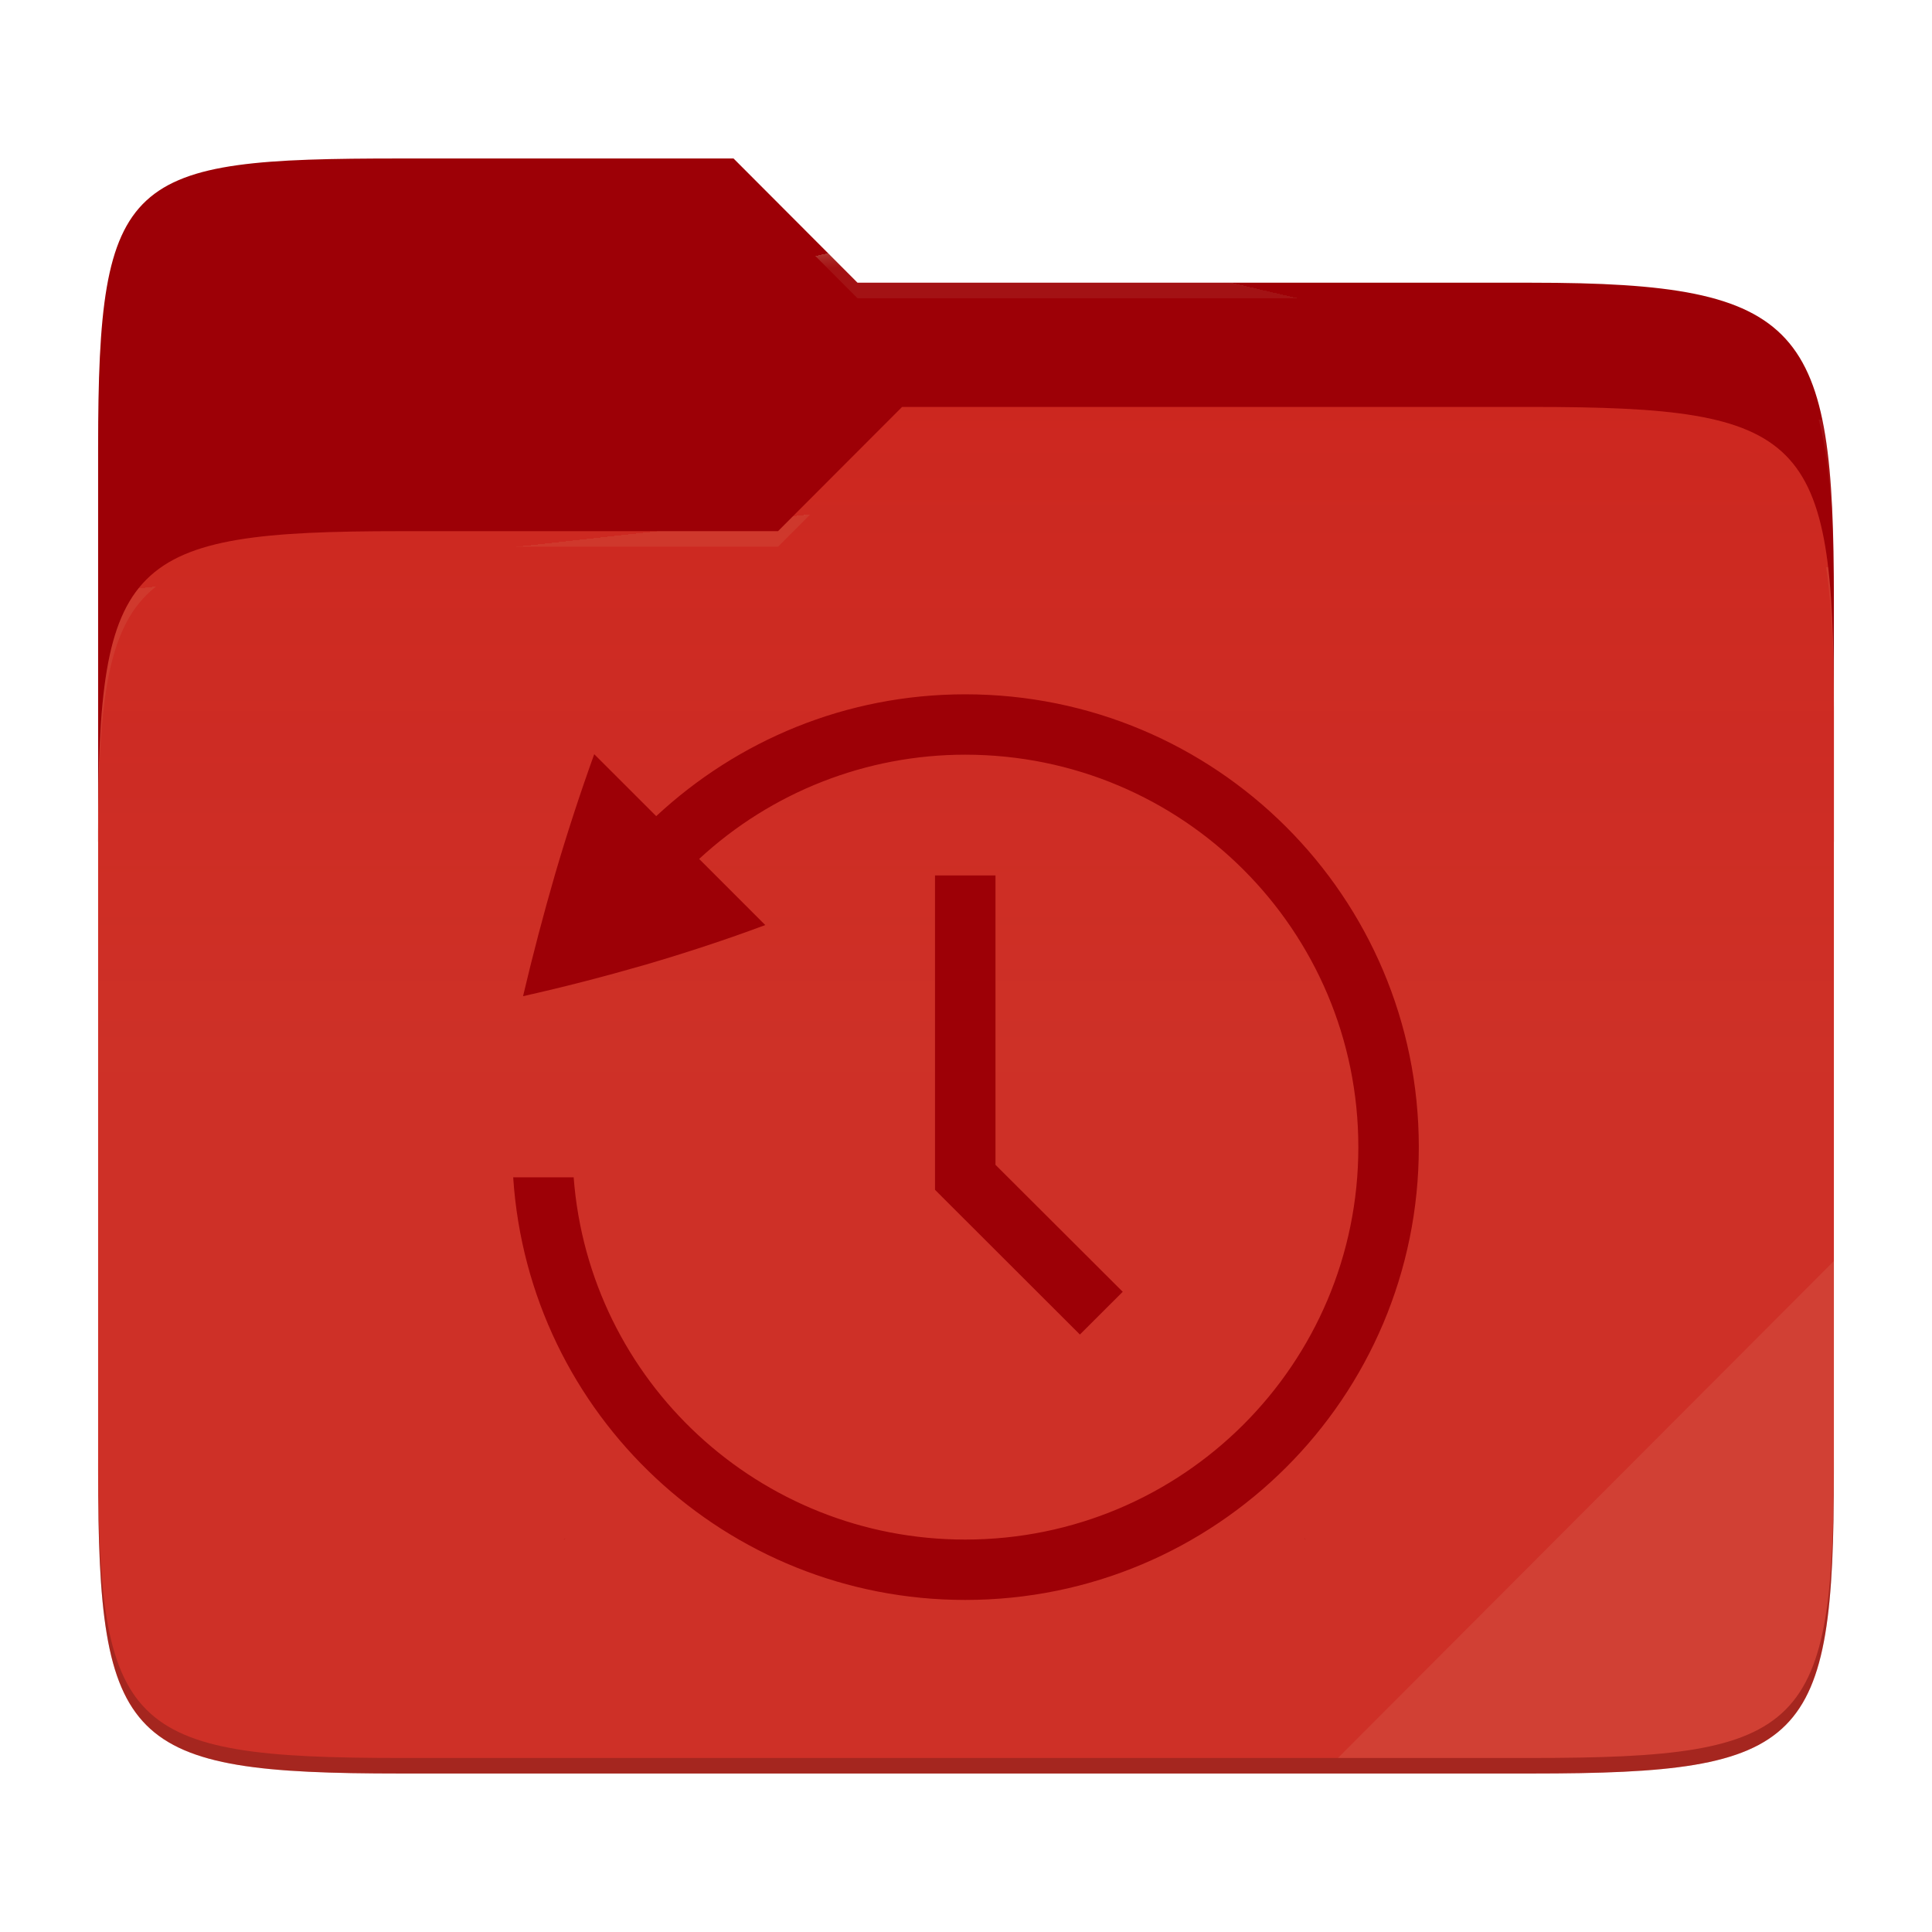
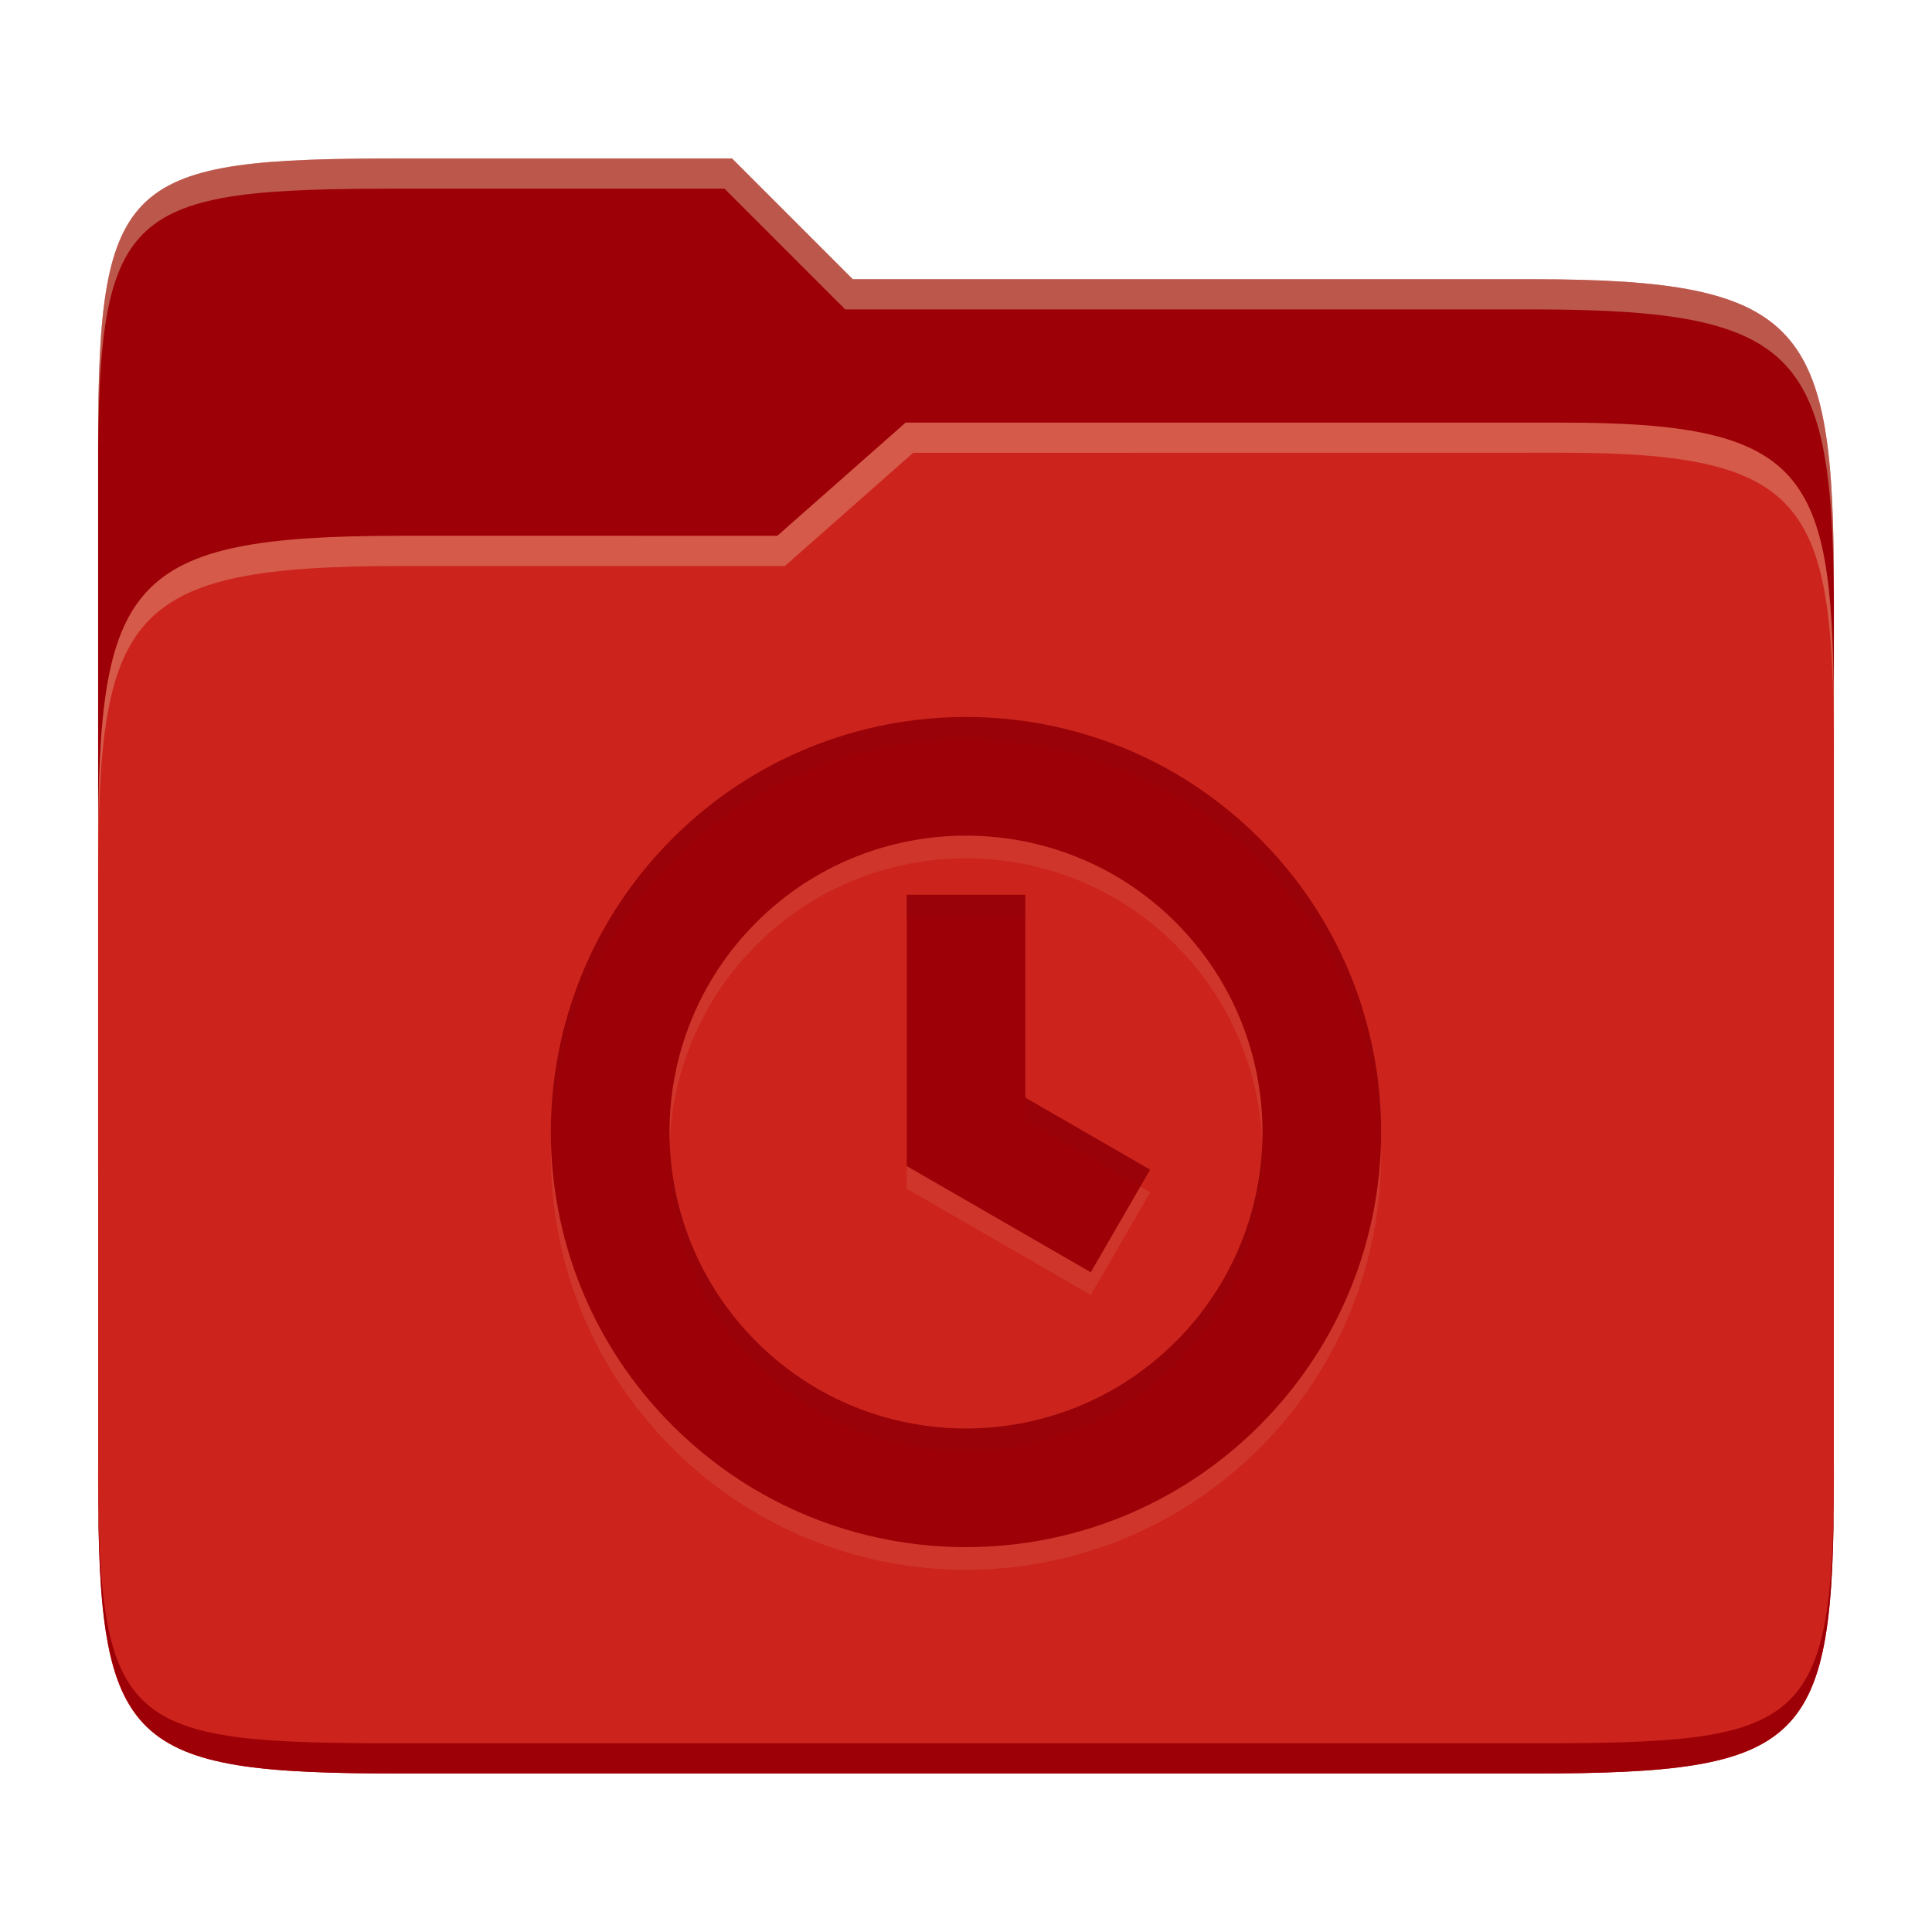
- <svg xmlns="http://www.w3.org/2000/svg" style="isolation:isolate" width="256" height="256">
-   <path fill="#9d0006" d="M53.039 21C16.724 21 13 23.055 13 59.371v52.167h230V79.563c0-36.316-3.724-42.102-40.039-42.102h-89.336L97.198 21H53.039z" />
-   <path fill="#cc241d" d="M53.039 70.384C16.722 70.384 13 74.114 13 110.429v84.524C13 231.269 16.722 235 53.039 235h149.922c36.317 0 40.039-3.731 40.039-40.047V93.969c0-36.316-3.722-40.047-40.039-40.047H119.53l-16.438 16.462H53.039z" />
-   <linearGradient id="a" x2="0" y1=".5" y2="-.5" gradientTransform="matrix(230 0 0 181.078 13 53.922)" gradientUnits="userSpaceOnUse">
-     <stop offset="0%" stop-color="#ebdbb2" stop-opacity=".07" />
-     <stop offset="67.282%" stop-color="#ebdbb2" stop-opacity="0" />
-   </linearGradient>
-   <path fill="url(#a)" d="M53.039 70.384C16.722 70.384 13 74.114 13 110.429v84.524C13 231.269 16.722 235 53.039 235h149.922c36.317 0 40.039-3.731 40.039-40.047V93.969c0-36.316-3.722-40.047-40.039-40.047H119.53l-16.438 16.462H53.039z" />
-   <g opacity=".4">
-     <radialGradient id="b" cx=".5" cy=".5" r=".272" fx=".5" fy=".136" gradientTransform="matrix(230 0 0 60.62 13 21)" gradientUnits="userSpaceOnUse">
-       <stop offset="0%" stop-color="#ebdbb2" />
-       <stop offset="100%" stop-color="#ebdbb2" stop-opacity=".204" />
-     </radialGradient>
-     <path fill="url(#b)" d="M53.039 21C16.724 21 13 23.055 13 59.371v2.059c0-36.316 3.724-38.373 40.039-38.373h44.159l16.427 16.461h89.336c36.315 0 40.039 5.786 40.039 42.102v-2.057c0-36.316-3.724-42.102-40.039-42.102h-89.336L97.198 21H53.039z" />
-   </g>
-   <g opacity=".4">
-     <radialGradient id="c" cx=".5" cy=".5" r=".272" fx=".482" fy=".211" gradientTransform="matrix(230 0 0 58.565 13 53.922)" gradientUnits="userSpaceOnUse">
-       <stop offset="0%" stop-color="#ebdbb2" />
-       <stop offset="100%" stop-color="#ebdbb2" stop-opacity=".204" />
-     </radialGradient>
-     <path fill="url(#c)" d="M119.53 53.922l-16.438 16.462H53.039C16.724 70.384 13 74.112 13 110.427v2.06c0-36.316 3.724-40.046 40.039-40.046h50.053l16.438-16.46h83.431c36.315 0 40.039 3.727 40.039 40.043v-2.057c0-36.316-3.724-40.045-40.039-40.045H119.53z" />
-   </g>
-   <path fill="#ebdbb2" opacity=".1" d="M243 167.096l-65.715 65.845h25.676c36.315 0 40.039-3.727 40.039-40.043v-25.802z" />
-   <path opacity=".2" d="M13 192.898v2.057C13 231.271 16.724 235 53.039 235h149.922c36.315 0 40.039-3.729 40.039-40.045v-2.057c0 36.316-3.724 40.043-40.039 40.043H53.039c-36.315 0-40.039-3.727-40.039-40.043z" />
-   <g fill="#9d0006">
-     <path d="M127.9 92c-15.851 0-30.21 6.152-40.948 16.144l-8.214-8.208a275.93 275.93 0 0 0-5.177 15.864 332.412 332.412 0 0 0-4.255 16.2c5.361-1.2 10.778-2.6 16.267-4.184 5.529-1.624 10.81-3.368 15.827-5.24l-8.759-8.76A51.861 51.861 0 0 1 127.9 100c28.8 0 52.087 23.248 52.087 52S156.7 204 127.9 204c-27.21.015-49.832-20.913-51.887-48H68c2.061 31.51 28.27 56.012 59.9 56 33.231 0 60.1-26.824 60.1-60s-26.869-60-60.1-60zm-4.007 24v41.656l19.2 19.176 5.674-5.664-16.86-16.824V116h-8.014zm48.882 87.76l.216.288-.112-.176-.104-.104v-.008zm-97.843.04c-.025.04-.081.072-.104.104l-.113.176.217-.28z" />
-   </g>
+ <svg xmlns="http://www.w3.org/2000/svg" width="256" height="256" version="1.1">
+   <path d="m53.047 21c-36.322 0-40.047 2.481-40.047 37.772v96.653h230v-77.055c0-35.291-3.678-41.37-40-41.37h-90l-16-16z" fill="#9d0006" />
+   <path d="m53 71c-36.338 0-39.996 6.144-39.996 41.397v83.653c0 35.313 3.686 38.951 40.002 38.951h149.99c36.316 0 40-3.639 40-38.951v-99.621c0-33.574-2.687-40.428-36-40.428h-87l-17 15z" fill="#cc241d" />
+   <path d="m243 193.99c0 35.291-3.653 37.006-39.974 37.006h-150.02c-36.319 0-40.005-1.715-40.005-37v2c0 35.641 4 39 40.005 39h150.02c36.399 0 39.974-3.727 39.974-38.998z" fill="#9d0006" />
+   <path d="m120 56-17 15h-50c-36.156 0-39.996 5.917-39.996 41.433v4.141c0-35.295 3.684-41.574 39.996-41.574h51l17-15 86.001-0.011c33.136-0.004 35.999 7.05 35.999 40.591v-4.141c0-33.541-2.649-40.44-36-40.44z" fill="#ebdbb2" opacity=".3" />
+   <path d="m97 21-43.953 1e-6c-36.322 0-40.052 2.451-40.052 37.744v3.91c0-35.291 3.682-37.655 40.005-37.655h43l16 16h91c36.322 0 40 5.989 40 41.281v-3.907c0-35.291-3.678-41.373-40-41.373h-90z" fill="#ebdbb2" opacity=".4" />
+   <path d="m89.107 114.1c-21.486 21.486-21.486 56.31 0 77.788 21.486 21.486 56.309 21.486 77.788 0s21.486-56.31 0-77.788c-21.463-21.463-56.325-21.463-77.788 0zm66.675 11.113c15.341 15.349 15.341 40.222 0 55.563-15.349 15.341-40.222 15.341-55.563 0-15.341-15.349-15.341-40.222 0-55.563 15.294-15.301 40.238-15.333 55.563 0zm-35.64-3.654v35.947l24.394 14.075 7.859-13.596-16.535-9.549v-26.878z" fill="#ebdbb2" opacity=".1" />
+   <path d="m89.107 111.1c-21.486 21.486-21.486 56.31 0 77.788 21.486 21.486 56.309 21.486 77.788 0s21.486-56.31 0-77.788c-21.463-21.463-56.325-21.463-77.788 0zm66.675 11.113c15.341 15.349 15.341 40.222 0 55.563-15.349 15.341-40.222 15.341-55.563 0-15.341-15.349-15.341-40.222 0-55.563 15.294-15.301 40.238-15.333 55.563 0zm-35.64-3.654v35.947l24.394 14.075 7.859-13.596-16.535-9.549v-26.878z" fill="#9d0006" />
+   <path d="m128 95.003c-14.081 0-28.163 5.366-38.895 16.098-11.125 11.125-16.475 25.824-16.08 40.396 0.368-13.573 5.718-27.037 16.08-37.398 21.463-21.463 56.324-21.463 77.787 0 10.361 10.357 15.709 23.818 16.076 37.391 0.396-14.572-4.952-29.269-16.076-40.389-10.731-10.731-24.811-16.098-38.893-16.098zm-7.859 23.557v2.998l15.717-2e-3v-2.996zm15.717 26.877v2.998l15.236 8.799 1.299-2.248zm-47.111 6.055c-0.4 10.548 3.419 21.227 11.471 29.283 15.341 15.341 40.214 15.341 55.562 0 8.052-8.052 11.871-18.729 11.471-29.277-0.362 9.549-4.181 18.99-11.471 26.279-15.349 15.341-40.222 15.341-55.562 0-7.29-7.293-11.109-16.736-11.471-26.285z" fill="#282828" opacity=".05" />
</svg>
